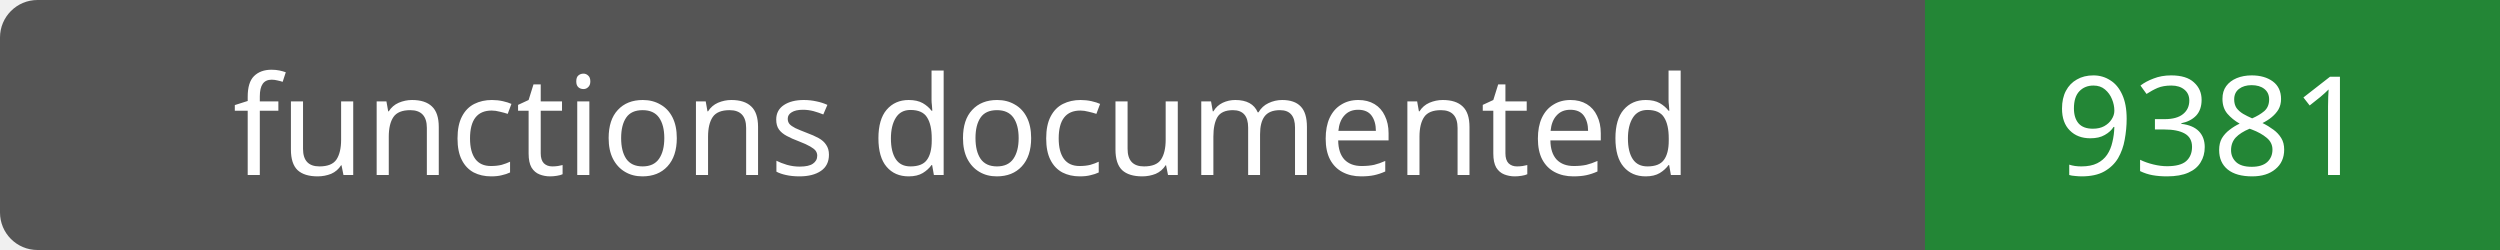
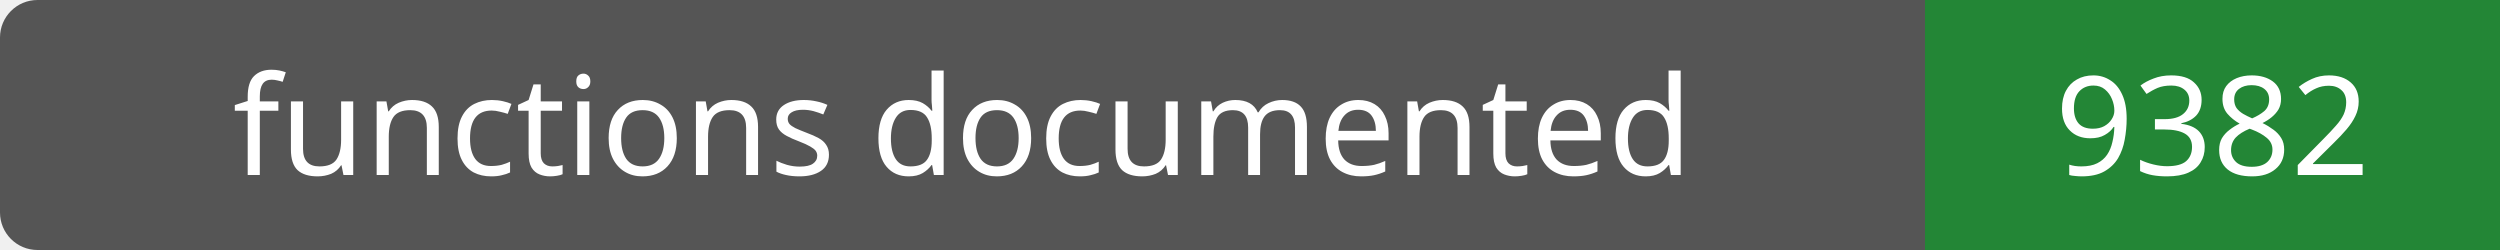
- <svg xmlns="http://www.w3.org/2000/svg" width="200" height="20" role="img" aria-label="functions documented: 9381">
+ <svg xmlns="http://www.w3.org/2000/svg" width="200" height="20" role="img" aria-label="functions documented: 9382">
  <rect width="200" height="20" rx="3" fill="#555" />
  <path fill="#238636" d="M154 0h46v20H154z" />
  <g fill="#fff" text-anchor="middle" font-family="Verdana,sans-serif" font-size="11">
    <text x="77.0" y="14">functions documented</text>
-     <text x="177.0" y="14">9381</text>
+     <text x="177.0" y="14">9382</text>
  </g>
</svg>
